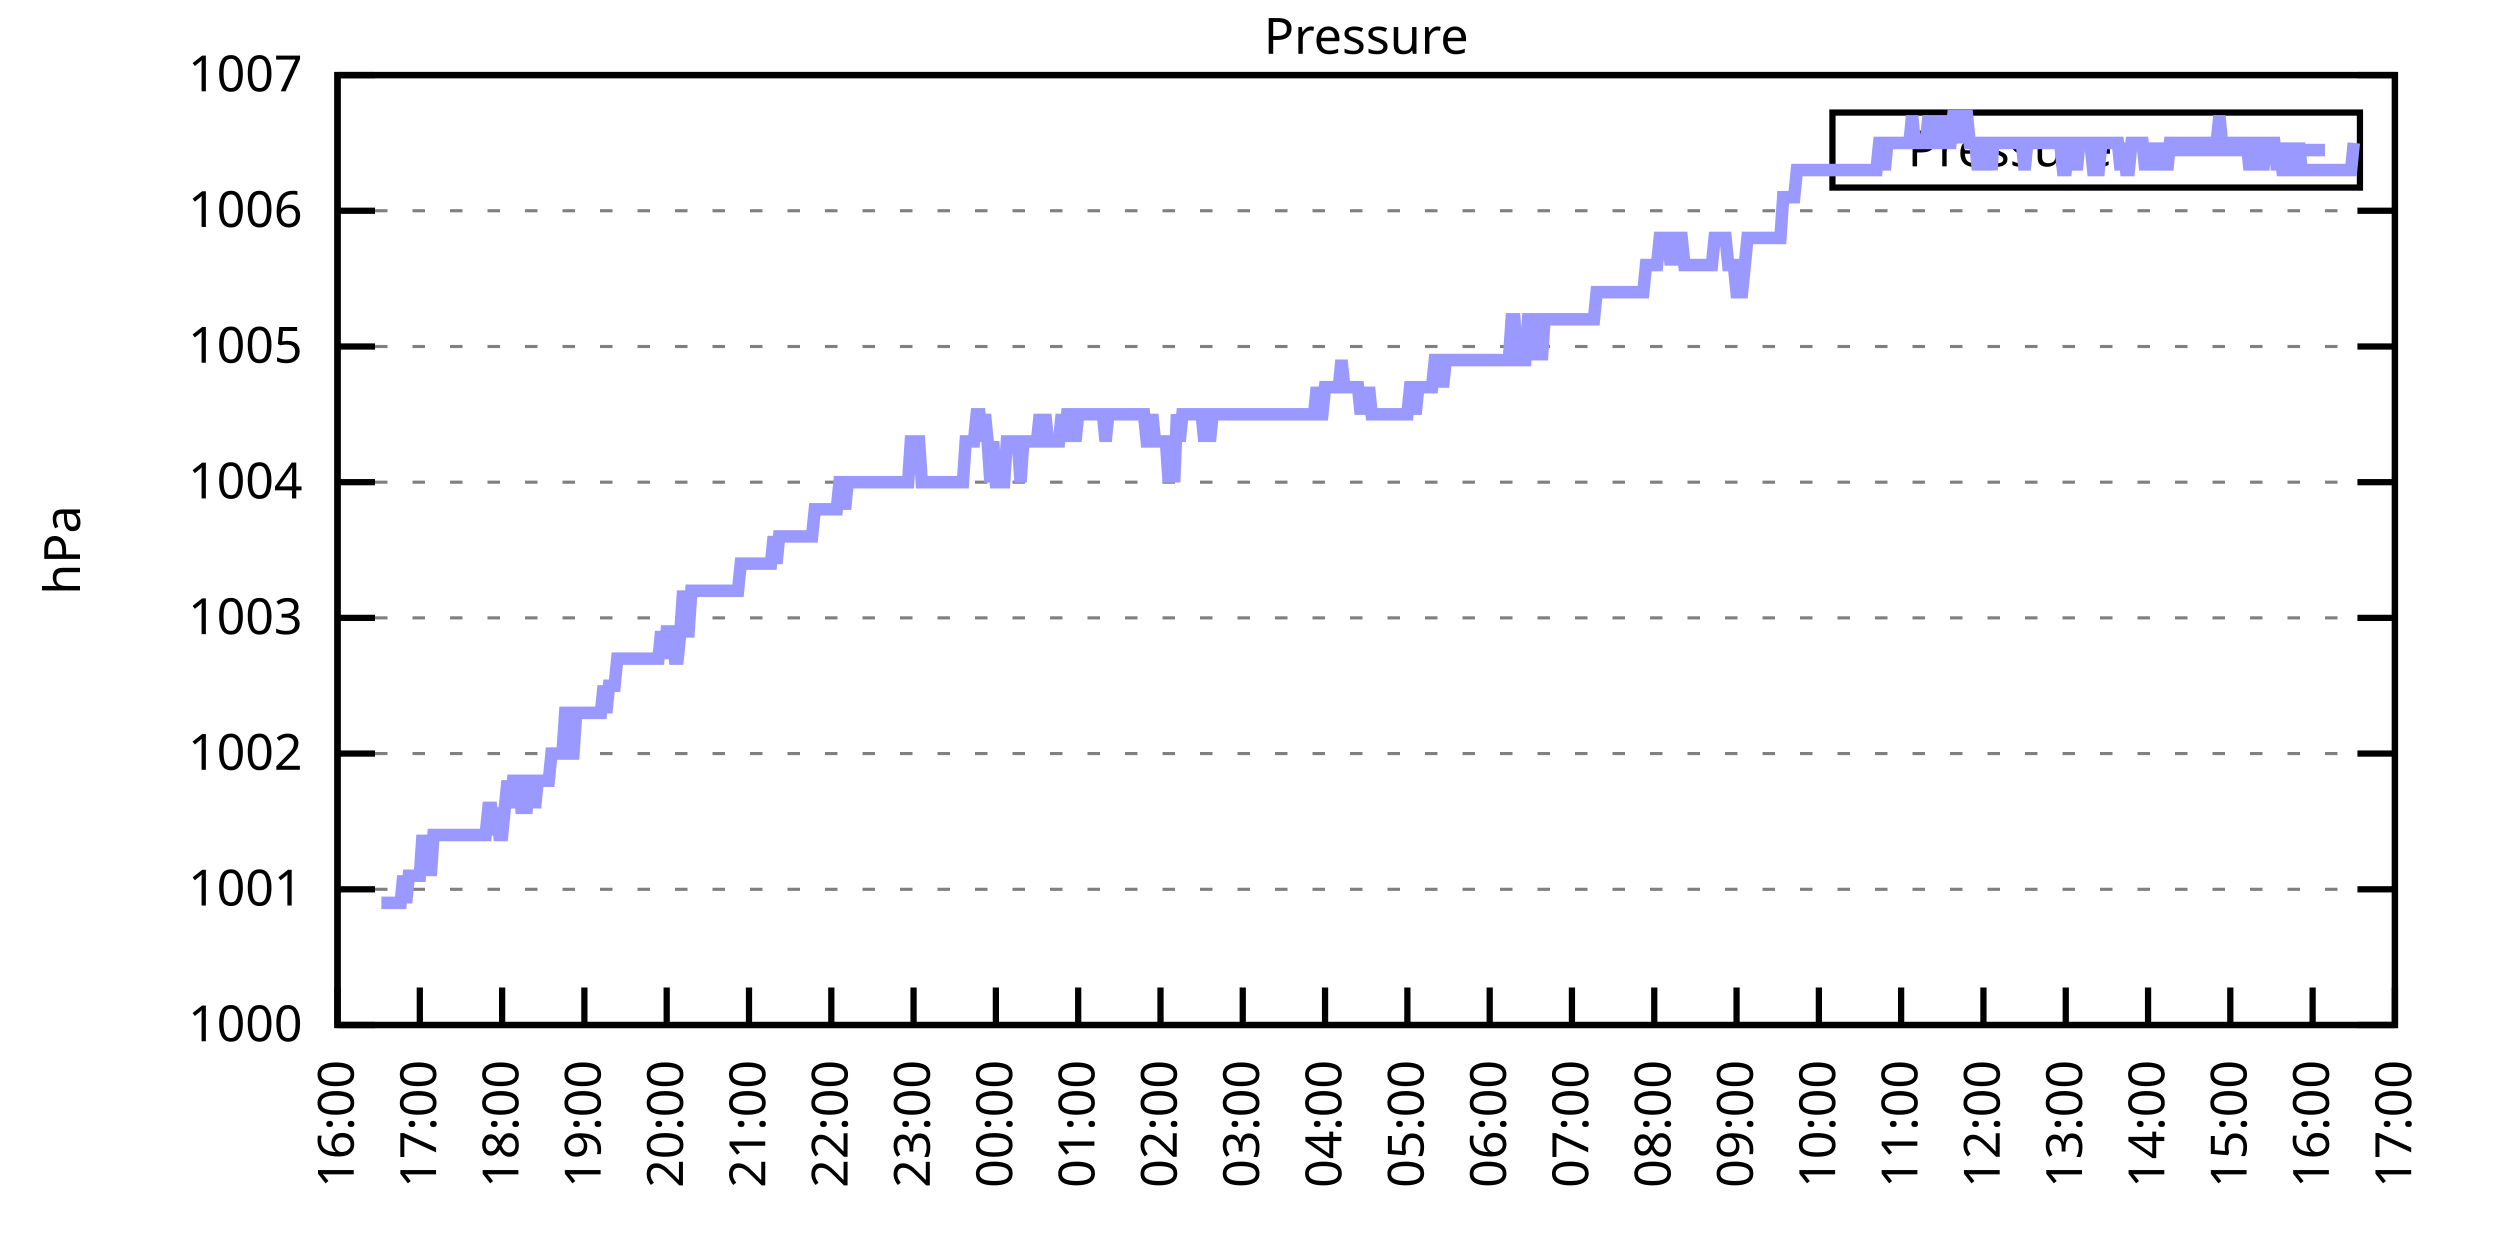
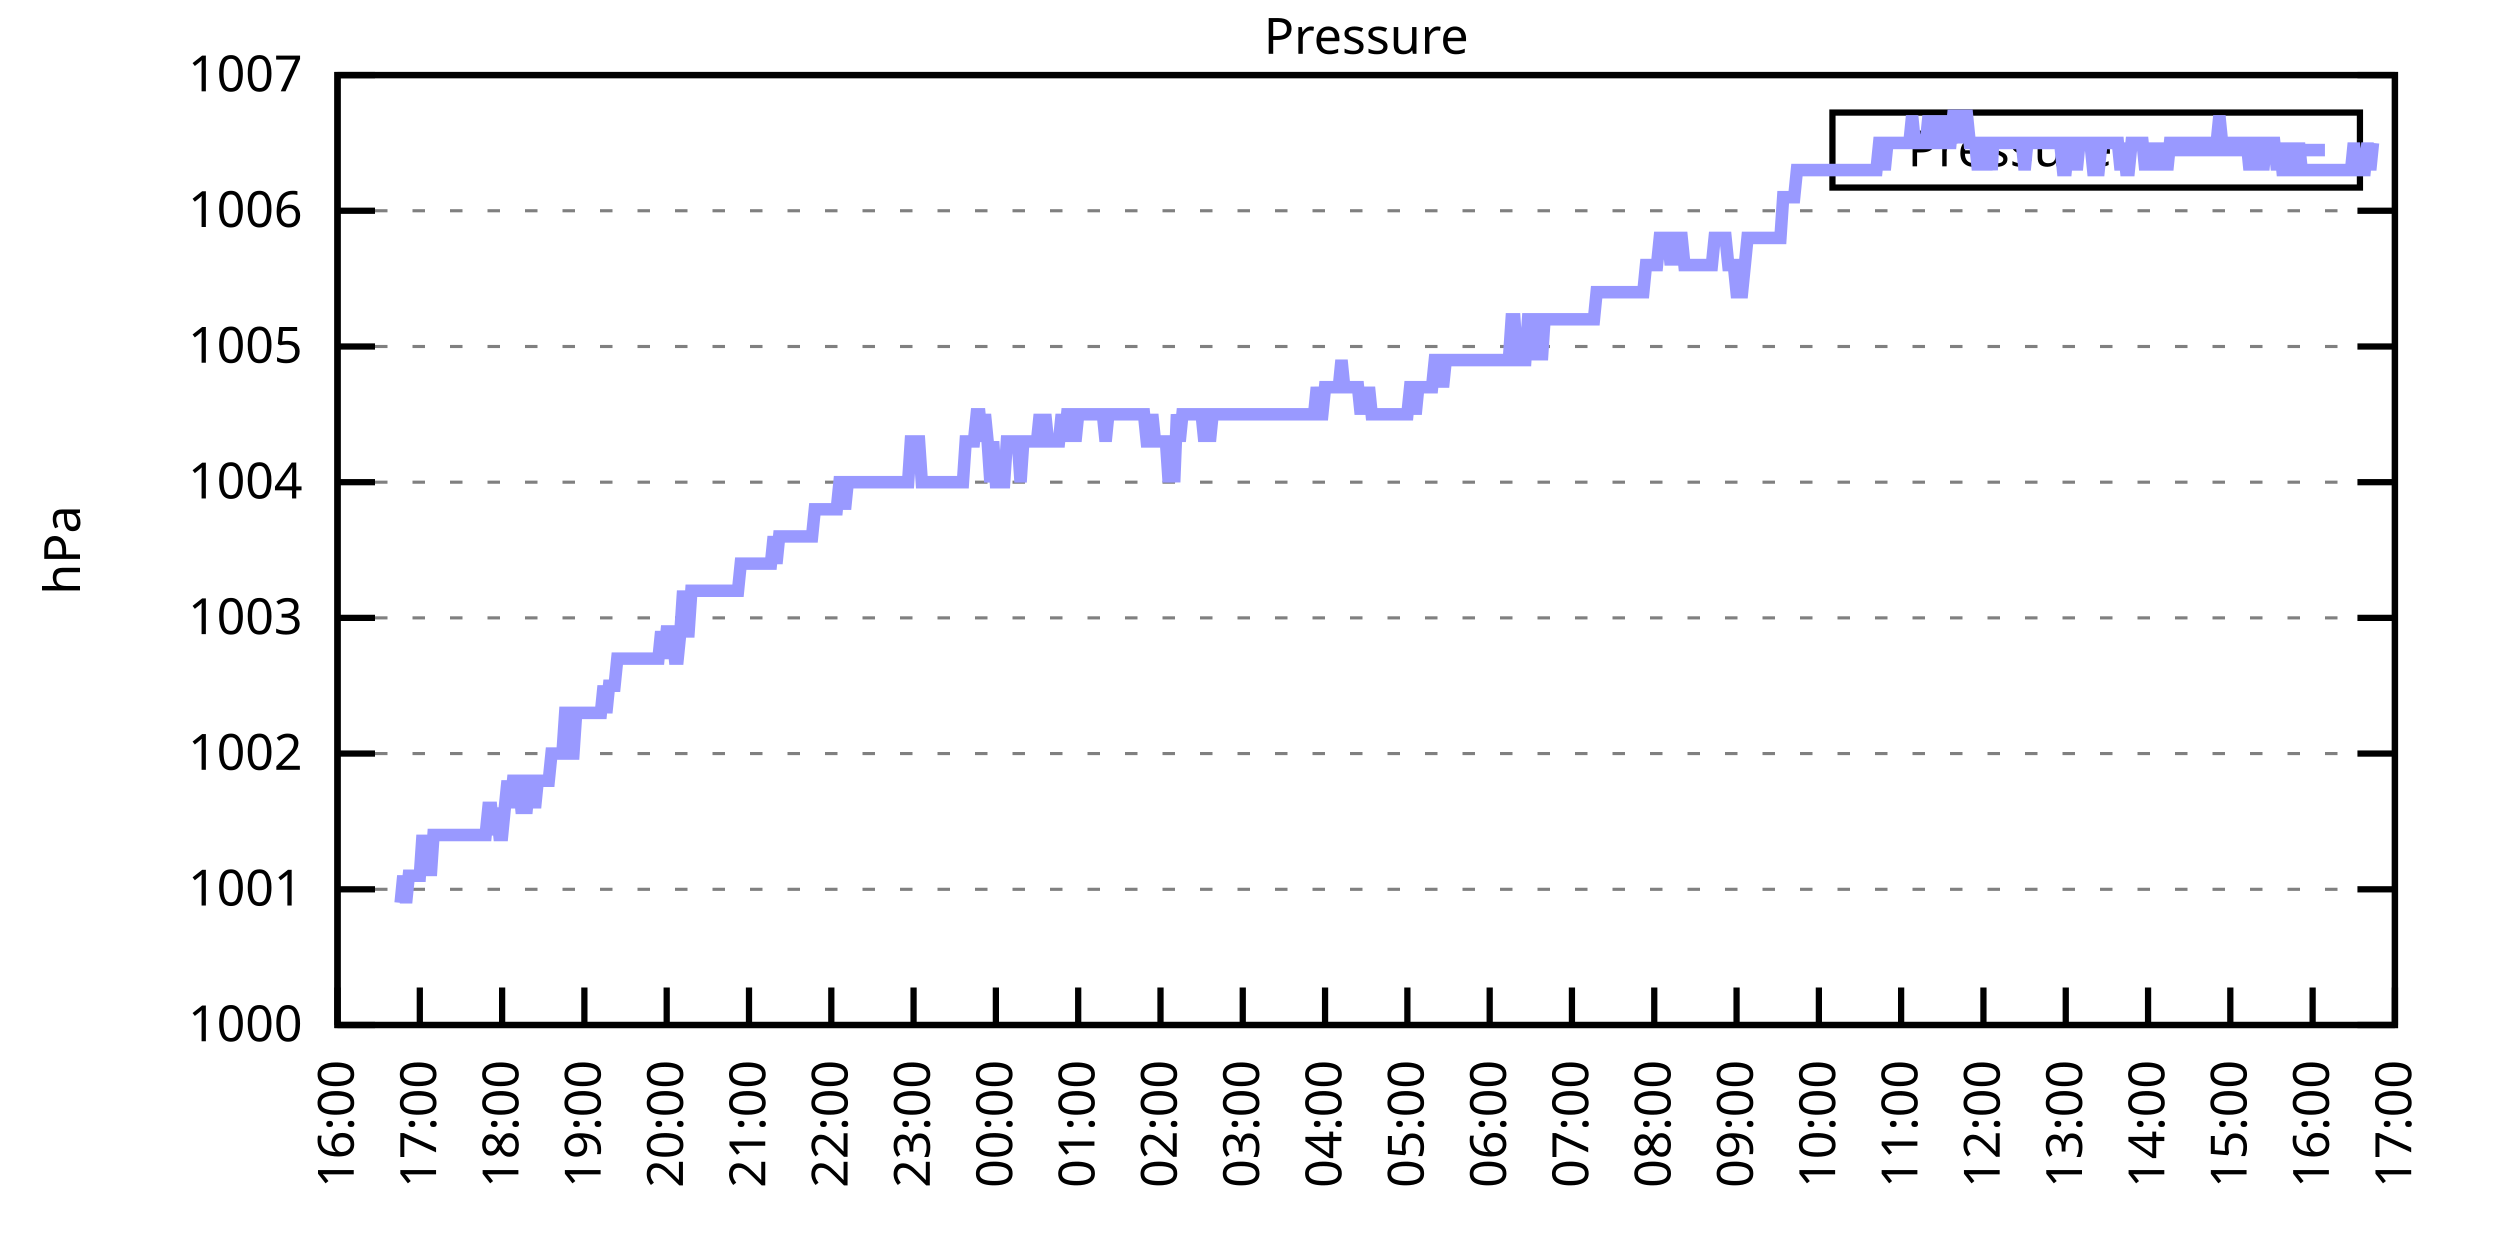
<svg xmlns="http://www.w3.org/2000/svg" xmlns:xlink="http://www.w3.org/1999/xlink" width="400" height="200" viewBox="0 0 400 200">
  <g id="gnuplot_canvas">
    <rect x="0" y="0" width="400" height="200" fill="none" />
    <defs>
      <circle id="gpDot" r="0.5" stroke-width="0.5" stroke="currentColor" />
      <path id="gpPt0" stroke-width="0.333" stroke="currentColor" d="M-1,0 h2 M0,-1 v2" />
      <path id="gpPt1" stroke-width="0.333" stroke="currentColor" d="M-1,-1 L1,1 M1,-1 L-1,1" />
      <path id="gpPt2" stroke-width="0.333" stroke="currentColor" d="M-1,0 L1,0 M0,-1 L0,1 M-1,-1 L1,1 M-1,1 L1,-1" />
      <rect id="gpPt3" stroke-width="0.333" stroke="currentColor" x="-1" y="-1" width="2" height="2" />
      <rect id="gpPt4" stroke-width="0.333" stroke="currentColor" fill="currentColor" x="-1" y="-1" width="2" height="2" />
      <circle id="gpPt5" stroke-width="0.333" stroke="currentColor" cx="0" cy="0" r="1" />
      <use xlink:href="#gpPt5" id="gpPt6" fill="currentColor" stroke="none" />
      <path id="gpPt7" stroke-width="0.333" stroke="currentColor" d="M0,-1.33 L-1.33,0.67 L1.33,0.67 z" />
      <use xlink:href="#gpPt7" id="gpPt8" fill="currentColor" stroke="none" />
      <use xlink:href="#gpPt7" id="gpPt9" stroke="currentColor" transform="rotate(180)" />
      <use xlink:href="#gpPt9" id="gpPt10" fill="currentColor" stroke="none" />
      <use xlink:href="#gpPt3" id="gpPt11" stroke="currentColor" transform="rotate(45)" />
      <use xlink:href="#gpPt11" id="gpPt12" fill="currentColor" stroke="none" />
      <path id="gpPt13" stroke-width="0.333" stroke="currentColor" d="M0,1.330 L1.265,0.411 L0.782,-1.067 L-0.782,-1.076 L-1.265,0.411 z" />
      <use xlink:href="#gpPt13" id="gpPt14" fill="currentColor" stroke="none" />
      <filter id="textbox" filterUnits="objectBoundingBox" x="0" y="0" height="1" width="1">
        <feFlood flood-color="white" flood-opacity="1" result="bgnd" />
        <feComposite in="SourceGraphic" in2="bgnd" operator="atop" />
      </filter>
      <filter id="greybox" filterUnits="objectBoundingBox" x="0" y="0" height="1" width="1">
        <feFlood flood-color="lightgrey" flood-opacity="1" result="grey" />
        <feComposite in="SourceGraphic" in2="grey" operator="atop" />
      </filter>
    </defs>
    <g fill="none" color="white" stroke="currentColor" stroke-width="1.00" stroke-linecap="butt" stroke-linejoin="miter">
</g>
    <g fill="none" color="black" stroke="currentColor" stroke-width="1.00" stroke-linecap="butt" stroke-linejoin="miter">
      <g stroke="none" shape-rendering="crispEdges">
        <polygon fill="rgb(255, 255, 255)" points="54.00,164.00 383.18,164.00 383.18,12.02 54.00,12.02 " />
      </g>
    </g>
    <g fill="none" color="black" stroke="currentColor" stroke-width="1.00" stroke-linecap="butt" stroke-linejoin="miter">
</g>
    <g fill="none" color="black" stroke="black" stroke-width="0.50" stroke-linecap="butt" stroke-linejoin="miter">
</g>
    <g fill="none" color="gray" stroke="currentColor" stroke-width="0.50" stroke-linecap="butt" stroke-linejoin="miter">
      <path stroke="gray" stroke-dasharray="2,4" class="gridline" d="M54.00,164.00 L383.19,164.00  " />
    </g>
    <g fill="none" color="gray" stroke="gray" stroke-width="1.00" stroke-linecap="butt" stroke-linejoin="miter">
</g>
    <g fill="none" color="black" stroke="currentColor" stroke-width="1.00" stroke-linecap="butt" stroke-linejoin="miter">
      <path stroke="black" d="M54.00,164.00 L60.00,164.00 M383.19,164.00 L377.19,164.00  " />
      <g transform="translate(48.40,166.60)" stroke="none" fill="black" font-family="Sans" font-size="8.00" text-anchor="end">
        <text>
          <tspan font-family="Sans"> 1000</tspan>
        </text>
      </g>
    </g>
    <g fill="none" color="black" stroke="currentColor" stroke-width="1.00" stroke-linecap="butt" stroke-linejoin="miter">
</g>
    <g fill="none" color="black" stroke="black" stroke-width="0.50" stroke-linecap="butt" stroke-linejoin="miter">
</g>
    <g fill="none" color="gray" stroke="currentColor" stroke-width="0.50" stroke-linecap="butt" stroke-linejoin="miter">
      <path stroke="gray" stroke-dasharray="2,4" class="gridline" d="M54.00,142.29 L383.19,142.29  " />
    </g>
    <g fill="none" color="gray" stroke="gray" stroke-width="1.00" stroke-linecap="butt" stroke-linejoin="miter">
</g>
    <g fill="none" color="black" stroke="currentColor" stroke-width="1.00" stroke-linecap="butt" stroke-linejoin="miter">
      <path stroke="black" d="M54.00,142.29 L60.00,142.29 M383.19,142.29 L377.19,142.29  " />
      <g transform="translate(48.40,144.89)" stroke="none" fill="black" font-family="Sans" font-size="8.00" text-anchor="end">
        <text>
          <tspan font-family="Sans"> 1001</tspan>
        </text>
      </g>
    </g>
    <g fill="none" color="black" stroke="currentColor" stroke-width="1.00" stroke-linecap="butt" stroke-linejoin="miter">
</g>
    <g fill="none" color="black" stroke="black" stroke-width="0.50" stroke-linecap="butt" stroke-linejoin="miter">
</g>
    <g fill="none" color="gray" stroke="currentColor" stroke-width="0.50" stroke-linecap="butt" stroke-linejoin="miter">
      <path stroke="gray" stroke-dasharray="2,4" class="gridline" d="M54.00,120.57 L383.19,120.57  " />
    </g>
    <g fill="none" color="gray" stroke="gray" stroke-width="1.00" stroke-linecap="butt" stroke-linejoin="miter">
</g>
    <g fill="none" color="black" stroke="currentColor" stroke-width="1.00" stroke-linecap="butt" stroke-linejoin="miter">
      <path stroke="black" d="M54.00,120.57 L60.00,120.57 M383.19,120.57 L377.19,120.57  " />
      <g transform="translate(48.40,123.17)" stroke="none" fill="black" font-family="Sans" font-size="8.00" text-anchor="end">
        <text>
          <tspan font-family="Sans"> 1002</tspan>
        </text>
      </g>
    </g>
    <g fill="none" color="black" stroke="currentColor" stroke-width="1.00" stroke-linecap="butt" stroke-linejoin="miter">
</g>
    <g fill="none" color="black" stroke="black" stroke-width="0.50" stroke-linecap="butt" stroke-linejoin="miter">
</g>
    <g fill="none" color="gray" stroke="currentColor" stroke-width="0.50" stroke-linecap="butt" stroke-linejoin="miter">
      <path stroke="gray" stroke-dasharray="2,4" class="gridline" d="M54.00,98.86 L383.19,98.86  " />
    </g>
    <g fill="none" color="gray" stroke="gray" stroke-width="1.00" stroke-linecap="butt" stroke-linejoin="miter">
</g>
    <g fill="none" color="black" stroke="currentColor" stroke-width="1.00" stroke-linecap="butt" stroke-linejoin="miter">
      <path stroke="black" d="M54.00,98.86 L60.00,98.86 M383.19,98.86 L377.19,98.86  " />
      <g transform="translate(48.40,101.46)" stroke="none" fill="black" font-family="Sans" font-size="8.00" text-anchor="end">
        <text>
          <tspan font-family="Sans"> 1003</tspan>
        </text>
      </g>
    </g>
    <g fill="none" color="black" stroke="currentColor" stroke-width="1.00" stroke-linecap="butt" stroke-linejoin="miter">
</g>
    <g fill="none" color="black" stroke="black" stroke-width="0.50" stroke-linecap="butt" stroke-linejoin="miter">
</g>
    <g fill="none" color="gray" stroke="currentColor" stroke-width="0.50" stroke-linecap="butt" stroke-linejoin="miter">
      <path stroke="gray" stroke-dasharray="2,4" class="gridline" d="M54.00,77.15 L383.19,77.15  " />
    </g>
    <g fill="none" color="gray" stroke="gray" stroke-width="1.00" stroke-linecap="butt" stroke-linejoin="miter">
</g>
    <g fill="none" color="black" stroke="currentColor" stroke-width="1.00" stroke-linecap="butt" stroke-linejoin="miter">
      <path stroke="black" d="M54.00,77.15 L60.00,77.15 M383.19,77.15 L377.19,77.15  " />
      <g transform="translate(48.40,79.75)" stroke="none" fill="black" font-family="Sans" font-size="8.00" text-anchor="end">
        <text>
          <tspan font-family="Sans"> 1004</tspan>
        </text>
      </g>
    </g>
    <g fill="none" color="black" stroke="currentColor" stroke-width="1.00" stroke-linecap="butt" stroke-linejoin="miter">
</g>
    <g fill="none" color="black" stroke="black" stroke-width="0.50" stroke-linecap="butt" stroke-linejoin="miter">
</g>
    <g fill="none" color="gray" stroke="currentColor" stroke-width="0.50" stroke-linecap="butt" stroke-linejoin="miter">
      <path stroke="gray" stroke-dasharray="2,4" class="gridline" d="M54.00,55.44 L383.19,55.44  " />
    </g>
    <g fill="none" color="gray" stroke="gray" stroke-width="1.00" stroke-linecap="butt" stroke-linejoin="miter">
</g>
    <g fill="none" color="black" stroke="currentColor" stroke-width="1.00" stroke-linecap="butt" stroke-linejoin="miter">
      <path stroke="black" d="M54.00,55.44 L60.00,55.44 M383.19,55.44 L377.19,55.44  " />
      <g transform="translate(48.40,58.04)" stroke="none" fill="black" font-family="Sans" font-size="8.00" text-anchor="end">
        <text>
          <tspan font-family="Sans"> 1005</tspan>
        </text>
      </g>
    </g>
    <g fill="none" color="black" stroke="currentColor" stroke-width="1.00" stroke-linecap="butt" stroke-linejoin="miter">
</g>
    <g fill="none" color="black" stroke="black" stroke-width="0.50" stroke-linecap="butt" stroke-linejoin="miter">
</g>
    <g fill="none" color="gray" stroke="currentColor" stroke-width="0.50" stroke-linecap="butt" stroke-linejoin="miter">
      <path stroke="gray" stroke-dasharray="2,4" class="gridline" d="M54.00,33.72 L383.19,33.72  " />
    </g>
    <g fill="none" color="gray" stroke="gray" stroke-width="1.00" stroke-linecap="butt" stroke-linejoin="miter">
</g>
    <g fill="none" color="black" stroke="currentColor" stroke-width="1.00" stroke-linecap="butt" stroke-linejoin="miter">
      <path stroke="black" d="M54.00,33.72 L60.00,33.72 M383.19,33.72 L377.19,33.72  " />
      <g transform="translate(48.40,36.32)" stroke="none" fill="black" font-family="Sans" font-size="8.00" text-anchor="end">
        <text>
          <tspan font-family="Sans"> 1006</tspan>
        </text>
      </g>
    </g>
    <g fill="none" color="black" stroke="currentColor" stroke-width="1.00" stroke-linecap="butt" stroke-linejoin="miter">
</g>
    <g fill="none" color="black" stroke="black" stroke-width="0.50" stroke-linecap="butt" stroke-linejoin="miter">
</g>
    <g fill="none" color="gray" stroke="currentColor" stroke-width="0.50" stroke-linecap="butt" stroke-linejoin="miter">
      <path stroke="gray" stroke-dasharray="2,4" class="gridline" d="M54.00,12.01 L383.19,12.01  " />
    </g>
    <g fill="none" color="gray" stroke="gray" stroke-width="1.00" stroke-linecap="butt" stroke-linejoin="miter">
</g>
    <g fill="none" color="black" stroke="currentColor" stroke-width="1.00" stroke-linecap="butt" stroke-linejoin="miter">
      <path stroke="black" d="M54.00,12.01 L60.00,12.01 M383.19,12.01 L377.19,12.01  " />
      <g transform="translate(48.40,14.61)" stroke="none" fill="black" font-family="Sans" font-size="8.00" text-anchor="end">
        <text>
          <tspan font-family="Sans"> 1007</tspan>
        </text>
      </g>
    </g>
    <g fill="none" color="black" stroke="currentColor" stroke-width="1.00" stroke-linecap="butt" stroke-linejoin="miter">
      <path stroke="black" d="M54.00,164.00 L54.00,158.00  " />
      <g transform="translate(56.60,169.60) rotate(270.00)" stroke="none" fill="black" font-family="Sans" font-size="8.00" text-anchor="end">
        <text>
          <tspan font-family="Sans">16:00</tspan>
        </text>
      </g>
    </g>
    <g fill="none" color="black" stroke="currentColor" stroke-width="1.00" stroke-linecap="butt" stroke-linejoin="miter">
      <path stroke="black" d="M67.17,164.00 L67.17,158.00  " />
      <g transform="translate(69.77,169.60) rotate(270.00)" stroke="none" fill="black" font-family="Sans" font-size="8.00" text-anchor="end">
        <text>
          <tspan font-family="Sans">17:00</tspan>
        </text>
      </g>
    </g>
    <g fill="none" color="black" stroke="currentColor" stroke-width="1.00" stroke-linecap="butt" stroke-linejoin="miter">
      <path stroke="black" d="M80.34,164.00 L80.34,158.00  " />
      <g transform="translate(82.94,169.60) rotate(270.00)" stroke="none" fill="black" font-family="Sans" font-size="8.00" text-anchor="end">
        <text>
          <tspan font-family="Sans">18:00</tspan>
        </text>
      </g>
    </g>
    <g fill="none" color="black" stroke="currentColor" stroke-width="1.00" stroke-linecap="butt" stroke-linejoin="miter">
      <path stroke="black" d="M93.50,164.00 L93.50,158.00  " />
      <g transform="translate(96.10,169.60) rotate(270.00)" stroke="none" fill="black" font-family="Sans" font-size="8.00" text-anchor="end">
        <text>
          <tspan font-family="Sans">19:00</tspan>
        </text>
      </g>
    </g>
    <g fill="none" color="black" stroke="currentColor" stroke-width="1.00" stroke-linecap="butt" stroke-linejoin="miter">
      <path stroke="black" d="M106.67,164.00 L106.67,158.00  " />
      <g transform="translate(109.27,169.60) rotate(270.00)" stroke="none" fill="black" font-family="Sans" font-size="8.00" text-anchor="end">
        <text>
          <tspan font-family="Sans">20:00</tspan>
        </text>
      </g>
    </g>
    <g fill="none" color="black" stroke="currentColor" stroke-width="1.00" stroke-linecap="butt" stroke-linejoin="miter">
      <path stroke="black" d="M119.84,164.00 L119.84,158.00  " />
      <g transform="translate(122.44,169.60) rotate(270.00)" stroke="none" fill="black" font-family="Sans" font-size="8.00" text-anchor="end">
        <text>
          <tspan font-family="Sans">21:00</tspan>
        </text>
      </g>
    </g>
    <g fill="none" color="black" stroke="currentColor" stroke-width="1.00" stroke-linecap="butt" stroke-linejoin="miter">
      <path stroke="black" d="M133.01,164.00 L133.01,158.00  " />
      <g transform="translate(135.61,169.60) rotate(270.00)" stroke="none" fill="black" font-family="Sans" font-size="8.00" text-anchor="end">
        <text>
          <tspan font-family="Sans">22:00</tspan>
        </text>
      </g>
    </g>
    <g fill="none" color="black" stroke="currentColor" stroke-width="1.00" stroke-linecap="butt" stroke-linejoin="miter">
      <path stroke="black" d="M146.17,164.00 L146.17,158.00  " />
      <g transform="translate(148.77,169.60) rotate(270.00)" stroke="none" fill="black" font-family="Sans" font-size="8.00" text-anchor="end">
        <text>
          <tspan font-family="Sans">23:00</tspan>
        </text>
      </g>
    </g>
    <g fill="none" color="black" stroke="currentColor" stroke-width="1.00" stroke-linecap="butt" stroke-linejoin="miter">
      <path stroke="black" d="M159.34,164.00 L159.34,158.00  " />
      <g transform="translate(161.94,169.60) rotate(270.00)" stroke="none" fill="black" font-family="Sans" font-size="8.00" text-anchor="end">
        <text>
          <tspan font-family="Sans">00:00</tspan>
        </text>
      </g>
    </g>
    <g fill="none" color="black" stroke="currentColor" stroke-width="1.00" stroke-linecap="butt" stroke-linejoin="miter">
      <path stroke="black" d="M172.51,164.00 L172.51,158.00  " />
      <g transform="translate(175.11,169.60) rotate(270.00)" stroke="none" fill="black" font-family="Sans" font-size="8.00" text-anchor="end">
        <text>
          <tspan font-family="Sans">01:00</tspan>
        </text>
      </g>
    </g>
    <g fill="none" color="black" stroke="currentColor" stroke-width="1.00" stroke-linecap="butt" stroke-linejoin="miter">
      <path stroke="black" d="M185.68,164.00 L185.68,158.00  " />
      <g transform="translate(188.28,169.60) rotate(270.00)" stroke="none" fill="black" font-family="Sans" font-size="8.00" text-anchor="end">
        <text>
          <tspan font-family="Sans">02:00</tspan>
        </text>
      </g>
    </g>
    <g fill="none" color="black" stroke="currentColor" stroke-width="1.00" stroke-linecap="butt" stroke-linejoin="miter">
      <path stroke="black" d="M198.84,164.00 L198.84,158.00  " />
      <g transform="translate(201.44,169.60) rotate(270.00)" stroke="none" fill="black" font-family="Sans" font-size="8.00" text-anchor="end">
        <text>
          <tspan font-family="Sans">03:00</tspan>
        </text>
      </g>
    </g>
    <g fill="none" color="black" stroke="currentColor" stroke-width="1.00" stroke-linecap="butt" stroke-linejoin="miter">
      <path stroke="black" d="M212.01,164.00 L212.01,158.00  " />
      <g transform="translate(214.61,169.60) rotate(270.00)" stroke="none" fill="black" font-family="Sans" font-size="8.00" text-anchor="end">
        <text>
          <tspan font-family="Sans">04:00</tspan>
        </text>
      </g>
    </g>
    <g fill="none" color="black" stroke="currentColor" stroke-width="1.00" stroke-linecap="butt" stroke-linejoin="miter">
      <path stroke="black" d="M225.18,164.00 L225.18,158.00  " />
      <g transform="translate(227.78,169.60) rotate(270.00)" stroke="none" fill="black" font-family="Sans" font-size="8.00" text-anchor="end">
        <text>
          <tspan font-family="Sans">05:00</tspan>
        </text>
      </g>
    </g>
    <g fill="none" color="black" stroke="currentColor" stroke-width="1.00" stroke-linecap="butt" stroke-linejoin="miter">
      <path stroke="black" d="M238.35,164.00 L238.35,158.00  " />
      <g transform="translate(240.95,169.60) rotate(270.00)" stroke="none" fill="black" font-family="Sans" font-size="8.00" text-anchor="end">
        <text>
          <tspan font-family="Sans">06:00</tspan>
        </text>
      </g>
    </g>
    <g fill="none" color="black" stroke="currentColor" stroke-width="1.00" stroke-linecap="butt" stroke-linejoin="miter">
      <path stroke="black" d="M251.51,164.00 L251.51,158.00  " />
      <g transform="translate(254.11,169.60) rotate(270.00)" stroke="none" fill="black" font-family="Sans" font-size="8.00" text-anchor="end">
        <text>
          <tspan font-family="Sans">07:00</tspan>
        </text>
      </g>
    </g>
    <g fill="none" color="black" stroke="currentColor" stroke-width="1.00" stroke-linecap="butt" stroke-linejoin="miter">
      <path stroke="black" d="M264.68,164.00 L264.68,158.00  " />
      <g transform="translate(267.28,169.60) rotate(270.00)" stroke="none" fill="black" font-family="Sans" font-size="8.00" text-anchor="end">
        <text>
          <tspan font-family="Sans">08:00</tspan>
        </text>
      </g>
    </g>
    <g fill="none" color="black" stroke="currentColor" stroke-width="1.00" stroke-linecap="butt" stroke-linejoin="miter">
      <path stroke="black" d="M277.85,164.00 L277.85,158.00  " />
      <g transform="translate(280.45,169.60) rotate(270.00)" stroke="none" fill="black" font-family="Sans" font-size="8.00" text-anchor="end">
        <text>
          <tspan font-family="Sans">09:00</tspan>
        </text>
      </g>
    </g>
    <g fill="none" color="black" stroke="currentColor" stroke-width="1.00" stroke-linecap="butt" stroke-linejoin="miter">
      <path stroke="black" d="M291.02,164.00 L291.02,158.00  " />
      <g transform="translate(293.62,169.60) rotate(270.00)" stroke="none" fill="black" font-family="Sans" font-size="8.00" text-anchor="end">
        <text>
          <tspan font-family="Sans">10:00</tspan>
        </text>
      </g>
    </g>
    <g fill="none" color="black" stroke="currentColor" stroke-width="1.00" stroke-linecap="butt" stroke-linejoin="miter">
      <path stroke="black" d="M304.18,164.00 L304.18,158.00  " />
      <g transform="translate(306.78,169.60) rotate(270.00)" stroke="none" fill="black" font-family="Sans" font-size="8.00" text-anchor="end">
        <text>
          <tspan font-family="Sans">11:00</tspan>
        </text>
      </g>
    </g>
    <g fill="none" color="black" stroke="currentColor" stroke-width="1.00" stroke-linecap="butt" stroke-linejoin="miter">
      <path stroke="black" d="M317.35,164.00 L317.35,158.00  " />
      <g transform="translate(319.95,169.60) rotate(270.00)" stroke="none" fill="black" font-family="Sans" font-size="8.00" text-anchor="end">
        <text>
          <tspan font-family="Sans">12:00</tspan>
        </text>
      </g>
    </g>
    <g fill="none" color="black" stroke="currentColor" stroke-width="1.00" stroke-linecap="butt" stroke-linejoin="miter">
      <path stroke="black" d="M330.52,164.00 L330.52,158.00  " />
      <g transform="translate(333.12,169.60) rotate(270.00)" stroke="none" fill="black" font-family="Sans" font-size="8.00" text-anchor="end">
        <text>
          <tspan font-family="Sans">13:00</tspan>
        </text>
      </g>
    </g>
    <g fill="none" color="black" stroke="currentColor" stroke-width="1.00" stroke-linecap="butt" stroke-linejoin="miter">
      <path stroke="black" d="M343.69,164.00 L343.69,158.00  " />
      <g transform="translate(346.29,169.60) rotate(270.00)" stroke="none" fill="black" font-family="Sans" font-size="8.00" text-anchor="end">
        <text>
          <tspan font-family="Sans">14:00</tspan>
        </text>
      </g>
    </g>
    <g fill="none" color="black" stroke="currentColor" stroke-width="1.00" stroke-linecap="butt" stroke-linejoin="miter">
      <path stroke="black" d="M356.85,164.00 L356.85,158.00  " />
      <g transform="translate(359.45,169.60) rotate(270.00)" stroke="none" fill="black" font-family="Sans" font-size="8.00" text-anchor="end">
        <text>
          <tspan font-family="Sans">15:00</tspan>
        </text>
      </g>
    </g>
    <g fill="none" color="black" stroke="currentColor" stroke-width="1.00" stroke-linecap="butt" stroke-linejoin="miter">
      <path stroke="black" d="M370.02,164.00 L370.02,158.00  " />
      <g transform="translate(372.62,169.60) rotate(270.00)" stroke="none" fill="black" font-family="Sans" font-size="8.00" text-anchor="end">
        <text>
          <tspan font-family="Sans">16:00</tspan>
        </text>
      </g>
    </g>
    <g fill="none" color="black" stroke="currentColor" stroke-width="1.00" stroke-linecap="butt" stroke-linejoin="miter">
      <path stroke="black" d="M383.19,164.00 L383.19,158.00  " />
      <g transform="translate(385.79,169.60) rotate(270.00)" stroke="none" fill="black" font-family="Sans" font-size="8.00" text-anchor="end">
        <text>
          <tspan font-family="Sans">17:00</tspan>
        </text>
      </g>
    </g>
    <g fill="none" color="black" stroke="currentColor" stroke-width="1.00" stroke-linecap="butt" stroke-linejoin="miter">
</g>
    <g fill="none" color="black" stroke="currentColor" stroke-width="1.00" stroke-linecap="butt" stroke-linejoin="miter">
      <path stroke="black" d="M54.00,12.01 L54.00,164.00 L383.19,164.00 L383.19,12.01 L54.00,12.01 Z  " />
    </g>
    <g fill="none" color="black" stroke="currentColor" stroke-width="1.00" stroke-linecap="butt" stroke-linejoin="miter">
</g>
    <g fill="none" color="black" stroke="currentColor" stroke-width="1.00" stroke-linecap="butt" stroke-linejoin="miter">
      <path stroke="black" d="M293.19,30.01 L293.19,18.01 L377.59,18.01 L377.59,30.01 L293.19,30.01 Z  " />
    </g>
    <g id="Pressure_plot_1">
      <g fill="none" color="white" stroke="black" stroke-width="2.00" stroke-linecap="butt" stroke-linejoin="miter">
</g>
      <g fill="none" color="black" stroke="currentColor" stroke-width="2.00" stroke-linecap="butt" stroke-linejoin="miter">
        <g transform="translate(337.99,26.61)" stroke="none" fill="black" font-family="Sans" font-size="8.00" text-anchor="end">
          <text>
            <tspan font-family="Sans">Pressure</tspan>
          </text>
        </g>
      </g>
      <g fill="none" color="black" stroke="currentColor" stroke-width="2.00" stroke-linecap="butt" stroke-linejoin="miter">
-         <path stroke="rgb(153, 153, 255)" d="M343.59,24.01 L371.99,24.01 M61.02,144.46 L61.46,144.46 L61.90,144.46 L62.34,144.46 L62.78,144.46 L63.22,144.46   L63.66,144.46 L64.10,144.46 L64.53,140.12 L64.97,144.46 L65.41,140.12 L65.85,140.12 L66.29,140.12 L66.73,140.12   L67.17,140.12 L67.61,133.60 L68.05,140.12 L68.48,133.60 L68.92,140.12 L69.36,133.60 L69.80,133.60 L70.24,133.60   L70.68,133.60 L71.12,133.60 L71.56,133.60 L72.00,133.60 L72.43,133.60 L72.87,133.60 L73.31,133.60 L73.75,133.60   L74.19,133.60 L74.63,133.60 L75.07,133.60 L75.51,133.60 L75.95,133.60 L76.38,133.60 L76.82,133.60 L77.26,133.60   L77.70,133.60 L78.14,129.26 L78.58,129.26 L79.02,133.60 L79.46,129.26 L79.90,133.60 L80.34,133.60 L80.77,129.26   L81.21,124.92 L81.65,129.26 L82.09,124.92 L82.53,124.92 L82.97,124.92 L83.41,129.26 L83.85,129.26 L84.29,129.26   L84.72,124.92 L85.16,124.92 L85.60,129.26 L86.04,124.92 L86.48,124.92 L86.92,124.92 L87.36,124.92 L87.80,124.92   L88.24,120.57 L88.67,120.57 L89.11,120.57 L89.55,120.57 L89.99,120.57 L90.43,114.06 L90.87,114.06 L91.31,120.57   L91.75,120.57 L92.19,114.06 L92.62,114.06 L93.06,114.06 L93.50,114.06 L93.94,114.06 L94.38,114.06 L94.82,114.06   L95.26,114.06 L95.70,114.06 L96.14,114.06 L96.58,109.72 L97.01,114.06 L97.45,109.72 L97.89,109.72 L98.33,109.72   L98.77,105.38 L99.21,105.38 L99.65,105.38 L100.09,105.38 L100.53,105.38 L100.96,105.38 L101.40,105.38 L101.84,105.38   L102.28,105.38 L102.72,105.38 L103.16,105.38 L103.60,105.38 L104.04,105.38 L104.48,105.38 L104.91,105.38 L105.35,105.38   L105.79,101.03 L106.23,105.38 L106.67,101.03 L107.11,101.03 L107.55,101.03 L107.99,105.38 L108.43,105.38 L108.87,101.03   L109.30,94.52 L109.74,101.03 L110.18,101.03 L110.62,94.52 L111.06,94.52 L111.50,94.52 L111.94,94.52 L112.38,94.52   L112.82,94.52 L113.25,94.52 L113.69,94.52 L114.13,94.52 L114.57,94.52 L115.01,94.52 L115.45,94.52 L115.89,94.52   L116.33,94.52 L116.77,94.52 L117.20,94.52 L117.64,94.52 L118.08,94.52 L118.52,90.18 L118.96,90.18 L119.40,90.18   L119.84,90.18 L120.28,90.18 L120.72,90.18 L121.15,90.18 L121.59,90.18 L122.03,90.18 L122.47,90.18 L122.91,90.18   L123.35,90.18 L123.79,85.83 L124.23,90.18 L124.67,85.83 L125.11,85.83 L125.54,85.83 L125.98,85.83 L126.42,85.83   L126.86,85.83 L127.30,85.83 L127.74,85.83 L128.18,85.83 L128.62,85.83 L129.06,85.83 L129.49,85.83 L129.93,85.83   L130.37,81.49 L130.81,81.49 L131.25,81.49 L131.69,81.49 L132.13,81.49 L132.57,81.49 L133.01,81.49 L133.44,81.49   L133.88,81.49 L134.32,77.15 L134.76,77.15 L135.20,81.49 L135.64,77.15 L136.08,77.15 L136.52,77.15 L136.96,77.15   L137.39,77.15 L137.83,77.15 L138.27,77.15 L138.71,77.15 L139.15,77.15 L139.59,77.15 L140.03,77.15 L140.47,77.15   L140.91,77.15 L141.35,77.15 L141.78,77.15 L142.22,77.15 L142.66,77.15 L143.10,77.15 L143.54,77.15 L143.98,77.15   L144.42,77.15 L144.86,77.15 L145.30,77.15 L145.73,70.63 L146.17,70.63 L146.61,70.63 L147.05,70.63 L147.49,77.15   L147.93,77.15 L148.37,77.15 L148.81,77.15 L149.25,77.15 L149.68,77.15 L150.12,77.15 L150.56,77.15 L151.00,77.15   L151.44,77.15 L151.88,77.15 L152.32,77.15 L152.76,77.15 L153.20,77.15 L153.63,77.15 L154.07,77.15 L154.51,70.63   L154.95,70.63 L155.39,70.63 L155.83,70.63 L156.27,66.29 L156.71,66.29 L157.15,70.63 L157.59,66.29 L158.02,70.63   L158.46,77.15 L158.90,70.63 L159.34,77.15 L159.78,77.15 L160.22,77.15 L160.66,77.15 L161.10,70.63 L161.54,70.63   L161.97,70.63 L162.41,70.63 L162.85,70.63 L163.29,77.15 L163.73,70.63 L164.17,70.63 L164.61,70.63 L165.05,70.63   L165.49,70.63 L165.92,70.63 L166.36,66.29 L166.80,70.63 L167.24,66.29 L167.68,70.63 L168.12,70.63 L168.56,70.63   L169.00,70.63 L169.44,70.63 L169.87,66.29 L170.31,70.63 L170.75,66.29 L171.19,66.29 L171.63,66.29 L172.07,70.63   L172.51,66.29 L172.95,66.29 L173.39,66.29 L173.83,66.29 L174.26,66.29 L174.70,66.29 L175.14,66.29 L175.58,66.29   L176.02,66.29 L176.46,66.29 L176.90,70.63 L177.34,66.29 L177.78,66.29 L178.21,66.29 L178.65,66.29 L179.09,66.29   L179.53,66.29 L179.97,66.29 L180.41,66.29 L180.85,66.29 L181.29,66.29 L181.73,66.29 L182.16,66.29 L182.60,66.29   L183.04,66.29 L183.48,70.63 L183.92,70.63 L184.36,66.29 L184.80,70.63 L185.24,70.63 L185.68,70.63 L186.11,70.63   L186.55,70.63 L186.99,77.15 L187.43,70.63 L187.87,77.15 L188.31,66.29 L188.75,70.63 L189.19,66.29 L189.63,66.29   L190.07,66.29 L190.50,66.29 L190.94,66.29 L191.38,66.29 L191.82,66.29 L192.26,66.29 L192.70,70.63 L193.14,66.29   L193.58,70.63 L194.02,66.29 L194.45,66.29 L194.89,66.29 L195.33,66.29 L195.77,66.29 L196.21,66.29 L196.65,66.29   L197.09,66.29 L197.53,66.29 L197.97,66.29 L198.40,66.29 L198.84,66.29 L199.28,66.29 L199.72,66.29 L200.16,66.29   L200.60,66.29 L201.04,66.29 L201.48,66.29 L201.92,66.29 L202.35,66.29 L202.79,66.29 L203.23,66.29 L203.67,66.29   L204.11,66.29 L204.55,66.29 L204.99,66.29 L205.43,66.29 L205.87,66.29 L206.31,66.29 L206.74,66.29 L207.18,66.29   L207.62,66.29 L208.06,66.29 L208.50,66.29 L208.94,66.29 L209.38,66.29 L209.82,66.29 L210.26,66.29 L210.69,61.95   L211.13,66.29 L211.57,66.29 L212.01,61.95 L212.45,61.95 L212.89,61.95 L213.33,61.95 L213.77,61.95 L214.21,61.95   L214.64,57.61 L215.08,61.95 L215.52,61.95 L215.96,61.95 L216.40,61.95 L216.84,61.95 L217.28,61.95 L217.72,66.29   L218.16,61.95 L218.60,66.29 L219.03,61.95 L219.47,66.29 L219.91,66.29 L220.35,66.29 L220.79,66.29 L221.23,66.29   L221.67,66.29 L222.11,66.29 L222.55,66.29 L222.98,66.29 L223.42,66.29 L223.86,66.29 L224.30,66.29 L224.74,66.29   L225.18,66.29 L225.62,61.95 L226.06,61.95 L226.50,66.29 L226.93,61.95 L227.37,61.95 L227.81,61.95 L228.25,61.95   L228.69,61.95 L229.13,61.95 L229.57,57.61 L230.01,57.61 L230.45,57.61 L230.88,61.95 L231.32,57.61 L231.76,57.61   L232.20,57.61 L232.64,57.61 L233.08,57.61 L233.52,57.61 L233.96,57.61 L234.40,57.61 L234.84,57.61 L235.27,57.61   L235.71,57.61 L236.15,57.61 L236.59,57.61 L237.03,57.61 L237.47,57.61 L237.91,57.61 L238.35,57.61 L238.79,57.61   L239.22,57.61 L239.66,57.61 L240.10,57.61 L240.54,57.61 L240.98,57.61 L241.42,57.61 L241.86,51.09 L242.30,51.09   L242.74,57.61 L243.17,57.61 L243.61,57.61 L244.05,57.61 L244.49,51.09 L244.93,51.09 L245.37,57.61 L245.81,51.09   L246.25,51.09 L246.69,57.61 L247.12,51.09 L247.56,51.09 L248.00,51.09 L248.44,51.09 L248.88,51.09 L249.32,51.09   L249.76,51.09 L250.20,51.09 L250.64,51.09 L251.08,51.09 L251.51,51.09 L251.95,51.09 L252.39,51.09 L252.83,51.09   L253.27,51.09 L253.71,51.09 L254.15,51.09 L254.59,51.09 L255.03,51.09 L255.46,46.75 L255.90,46.75 L256.34,46.75   L256.78,46.75 L257.22,46.75 L257.66,46.75 L258.10,46.75 L258.54,46.75 L258.98,46.75 L259.41,46.75 L259.85,46.75   L260.29,46.75 L260.73,46.75 L261.17,46.75 L261.61,46.75 L262.05,46.75 L262.49,46.75 L262.93,46.75 L263.36,42.41   L263.80,42.41 L264.24,42.41 L264.68,42.41 L265.12,42.41 L265.56,38.07 L266.00,38.07 L266.44,38.07 L266.88,38.07   L267.32,42.41 L267.75,38.07 L268.19,42.41 L268.63,38.07 L269.07,38.07 L269.51,42.41 L269.95,42.41 L270.39,42.41   L270.83,42.41 L271.27,42.41 L271.70,42.41 L272.14,42.41 L272.58,42.41 L273.02,42.41 L273.46,42.41 L273.90,42.41   L274.34,38.07 L274.78,38.07 L275.22,38.07 L275.65,38.07 L276.09,38.07 L276.53,42.41 L276.97,42.41 L277.41,42.41   L277.85,46.75 L278.29,46.75 L278.73,46.75 L279.17,42.41 L279.60,38.07 L280.04,38.07 L280.48,38.07 L280.92,38.07   L281.36,38.07 L281.80,38.07 L282.24,38.07 L282.68,38.07 L283.12,38.07 L283.56,38.07 L283.99,38.07 L284.43,38.07   L284.87,38.07 L285.31,31.55 L285.75,31.55 L286.19,31.55 L286.63,31.55 L287.07,31.55 L287.51,27.21 L287.94,27.21   L288.38,27.21 L288.82,27.21 L289.26,27.21 L289.70,27.21 L290.14,27.21 L290.58,27.21 L291.02,27.21 L291.46,27.21   L291.89,27.21 L292.33,27.21 L292.77,27.21 L293.21,27.21 L293.65,27.21 L294.09,27.21 L294.53,27.21 L294.97,27.21   L295.41,27.21 L295.84,27.21 L296.28,27.21 L296.72,27.21 L297.16,27.21 L297.60,27.21 L298.04,27.21 L298.48,27.21   L298.92,27.21 L299.36,27.21 L299.80,27.21 L300.23,27.21 L300.67,22.87 L301.11,22.87 L301.55,27.21 L301.99,22.87   L302.43,22.87 L302.87,22.87 L303.31,22.87 L303.75,22.87 L304.18,22.87 L304.62,22.87 L305.06,22.87 L305.50,22.87   L305.94,18.52 L306.38,22.87 L306.82,22.87 L307.26,22.87 L307.70,22.87 L308.13,22.87 L308.57,18.52 L309.01,22.87   L309.45,18.52 L309.89,22.87 L310.33,22.87 L310.77,22.87 L311.21,18.52 L311.65,22.87 L312.08,22.87 L312.52,18.52   L312.96,18.52 L313.40,18.52 L313.84,22.87 L314.28,18.52 L314.72,18.52 L315.16,22.87 L315.60,22.87 L316.04,22.87   L316.47,27.21 L316.91,22.87 L317.35,22.87 L317.79,27.21 L318.23,22.87 L318.67,27.21 L318.89,22.87 L319.55,22.87   L319.99,22.87 L320.42,22.87 L320.86,22.87 L321.30,22.87 L321.74,22.87 L322.18,22.87 L322.62,22.87 L323.06,22.87   L323.50,22.87 L323.94,27.21 L324.37,22.87 L324.81,22.87 L325.25,22.87 L325.69,22.87 L326.13,22.87 L326.57,22.87   L327.01,22.87 L327.45,22.87 L327.89,22.87 L328.33,22.87 L328.76,22.87 L329.20,22.87 L329.64,22.87 L330.08,27.21   L330.52,27.21 L330.96,22.87 L331.40,22.87 L331.84,22.87 L332.28,27.21 L332.71,22.87 L333.15,22.87 L333.59,22.87   L334.03,22.87 L334.47,22.87 L334.91,27.21 L335.35,27.21 L335.79,27.21 L336.23,22.87 L336.66,22.87 L337.10,22.87   L337.54,22.87 L337.98,22.87 L338.42,22.87 L338.86,22.87 L339.30,27.21 L339.74,22.87 L340.18,27.21 L340.61,27.21   L341.05,22.87 L341.49,22.87 L341.93,22.87 L342.37,22.87 L342.81,22.87 L343.25,27.21 L343.69,22.87 L344.13,27.21   L344.57,22.87 L345.00,27.21 L345.44,22.87 L345.88,27.21 L346.32,22.87 L346.76,27.21 L347.20,22.87 L347.64,22.87   L348.08,22.87 L348.52,22.87 L348.95,22.87 L349.39,22.87 L349.83,22.87 L350.27,22.87 L350.71,22.87 L351.15,22.87   L351.59,22.87 L352.03,22.87 L352.47,22.87 L352.90,22.87 L353.34,22.87 L353.78,22.87 L354.22,22.87 L354.66,22.87   L355.10,18.52 L355.54,22.87 L355.98,22.87 L356.42,22.87 L356.85,22.87 L357.29,22.87 L357.73,22.87 L358.17,22.87   L358.61,22.87 L359.05,22.87 L359.49,22.87 L359.93,27.21 L360.37,22.87 L360.81,27.21 L361.24,22.87 L361.68,22.87   L362.12,27.21 L362.56,22.87 L363.00,22.87 L363.44,22.87 L363.88,22.87 L364.32,27.21 L364.76,22.87 L365.19,27.21   L365.63,27.21 L366.07,27.21 L366.51,22.87 L366.95,27.21 L367.39,27.21 L367.83,22.87 L368.27,27.21 L368.71,27.21   L369.14,27.21 L369.58,27.21 L370.02,27.21 L370.46,27.21 L370.90,27.21 L371.34,27.21 L371.78,27.21 L372.22,27.21   L372.66,27.21 L373.09,27.21 L373.53,27.21 L373.97,27.21 L374.41,27.21 L374.85,27.21 L375.29,27.21 L375.73,27.21   L376.17,27.21 L376.61,22.87  " />
+         <path stroke="rgb(153, 153, 255)" d="M343.59,24.01 L371.99,24.01 M64.10,144.46 L64.53,140.12 L64.97,144.46 L65.41,140.12 L65.85,140.12 L66.29,140.12   L66.73,140.12 L67.17,140.12 L67.61,133.60 L68.05,140.12 L68.48,133.60 L68.92,140.12 L69.36,133.60 L69.80,133.60   L70.24,133.60 L70.68,133.60 L71.12,133.60 L71.56,133.60 L72.00,133.60 L72.43,133.60 L72.87,133.60 L73.31,133.60   L73.75,133.60 L74.19,133.60 L74.63,133.60 L75.07,133.60 L75.51,133.60 L75.95,133.60 L76.38,133.60 L76.82,133.60   L77.26,133.60 L77.70,133.60 L78.14,129.26 L78.58,129.26 L79.02,133.60 L79.46,129.26 L79.90,133.60 L80.34,133.60   L80.77,129.26 L81.21,124.92 L81.65,129.26 L82.09,124.92 L82.53,124.92 L82.97,124.92 L83.41,129.26 L83.85,129.26   L84.29,129.26 L84.72,124.92 L85.16,124.92 L85.60,129.26 L86.04,124.92 L86.48,124.92 L86.92,124.92 L87.36,124.92   L87.80,124.92 L88.24,120.57 L88.67,120.57 L89.11,120.57 L89.55,120.57 L89.99,120.57 L90.43,114.06 L90.87,114.06   L91.31,120.57 L91.75,120.57 L92.19,114.06 L92.62,114.06 L93.06,114.06 L93.50,114.06 L93.94,114.06 L94.38,114.06   L94.82,114.06 L95.26,114.06 L95.70,114.06 L96.14,114.06 L96.58,109.72 L97.01,114.06 L97.45,109.72 L97.89,109.72   L98.33,109.72 L98.77,105.38 L99.21,105.38 L99.65,105.38 L100.09,105.38 L100.53,105.38 L100.96,105.38 L101.40,105.38   L101.84,105.38 L102.28,105.38 L102.72,105.38 L103.16,105.38 L103.60,105.38 L104.04,105.38 L104.48,105.38 L104.91,105.38   L105.35,105.38 L105.79,101.03 L106.23,105.38 L106.67,101.03 L107.11,101.03 L107.55,101.03 L107.99,105.38 L108.43,105.38   L108.87,101.03 L109.30,94.52 L109.74,101.03 L110.18,101.03 L110.62,94.52 L111.06,94.52 L111.50,94.52 L111.94,94.52   L112.38,94.52 L112.82,94.52 L113.25,94.52 L113.69,94.52 L114.13,94.52 L114.57,94.52 L115.01,94.52 L115.45,94.52   L115.89,94.52 L116.33,94.52 L116.77,94.52 L117.20,94.52 L117.64,94.52 L118.08,94.52 L118.52,90.18 L118.96,90.18   L119.40,90.18 L119.84,90.18 L120.28,90.18 L120.72,90.18 L121.15,90.18 L121.59,90.18 L122.03,90.18 L122.47,90.18   L122.91,90.18 L123.35,90.18 L123.79,85.83 L124.23,90.18 L124.67,85.83 L125.11,85.83 L125.54,85.83 L125.98,85.83   L126.42,85.83 L126.86,85.83 L127.30,85.83 L127.74,85.83 L128.18,85.83 L128.62,85.83 L129.06,85.83 L129.49,85.83   L129.93,85.83 L130.37,81.49 L130.81,81.49 L131.25,81.49 L131.69,81.49 L132.13,81.49 L132.57,81.49 L133.01,81.49   L133.44,81.49 L133.88,81.49 L134.32,77.15 L134.76,77.15 L135.20,81.49 L135.64,77.15 L136.08,77.15 L136.52,77.15   L136.96,77.15 L137.39,77.15 L137.83,77.15 L138.27,77.15 L138.71,77.15 L139.15,77.15 L139.59,77.15 L140.03,77.15   L140.47,77.15 L140.91,77.15 L141.35,77.15 L141.78,77.15 L142.22,77.15 L142.66,77.15 L143.10,77.15 L143.54,77.15   L143.98,77.15 L144.42,77.15 L144.86,77.15 L145.30,77.15 L145.73,70.63 L146.17,70.63 L146.61,70.63 L147.05,70.63   L147.49,77.15 L147.93,77.15 L148.37,77.15 L148.81,77.15 L149.25,77.15 L149.68,77.15 L150.12,77.15 L150.56,77.15   L151.00,77.15 L151.44,77.15 L151.88,77.15 L152.32,77.15 L152.76,77.15 L153.20,77.15 L153.63,77.15 L154.07,77.15   L154.51,70.63 L154.95,70.63 L155.39,70.63 L155.83,70.63 L156.27,66.29 L156.71,66.29 L157.15,70.63 L157.59,66.29   L158.02,70.63 L158.46,77.15 L158.90,70.63 L159.34,77.15 L159.78,77.15 L160.22,77.15 L160.66,77.15 L161.10,70.63   L161.54,70.63 L161.97,70.63 L162.41,70.63 L162.85,70.63 L163.29,77.15 L163.73,70.63 L164.17,70.63 L164.61,70.63   L165.05,70.63 L165.49,70.63 L165.92,70.63 L166.36,66.29 L166.80,70.63 L167.24,66.29 L167.68,70.63 L168.12,70.63   L168.56,70.63 L169.00,70.63 L169.44,70.63 L169.87,66.29 L170.31,70.63 L170.75,66.29 L171.19,66.29 L171.63,66.29   L172.07,70.63 L172.51,66.29 L172.95,66.29 L173.39,66.29 L173.83,66.29 L174.26,66.29 L174.70,66.29 L175.14,66.29   L175.58,66.29 L176.02,66.29 L176.46,66.29 L176.90,70.63 L177.34,66.29 L177.78,66.29 L178.21,66.29 L178.65,66.29   L179.09,66.29 L179.53,66.29 L179.97,66.29 L180.41,66.29 L180.85,66.29 L181.29,66.29 L181.73,66.29 L182.16,66.29   L182.60,66.29 L183.04,66.29 L183.48,70.63 L183.92,70.63 L184.36,66.29 L184.80,70.63 L185.24,70.63 L185.68,70.63   L186.11,70.63 L186.55,70.63 L186.99,77.15 L187.43,70.63 L187.87,77.15 L188.31,66.29 L188.75,70.63 L189.19,66.29   L189.63,66.29 L190.07,66.29 L190.50,66.29 L190.94,66.29 L191.38,66.29 L191.82,66.29 L192.26,66.29 L192.70,70.63   L193.14,66.29 L193.58,70.63 L194.02,66.29 L194.45,66.29 L194.89,66.29 L195.33,66.29 L195.77,66.29 L196.21,66.29   L196.65,66.29 L197.09,66.29 L197.53,66.29 L197.97,66.29 L198.40,66.29 L198.84,66.29 L199.28,66.29 L199.72,66.29   L200.16,66.29 L200.60,66.29 L201.04,66.29 L201.48,66.29 L201.92,66.29 L202.35,66.29 L202.79,66.29 L203.23,66.29   L203.67,66.29 L204.11,66.29 L204.55,66.29 L204.99,66.29 L205.43,66.29 L205.87,66.29 L206.31,66.29 L206.74,66.29   L207.18,66.29 L207.62,66.29 L208.06,66.29 L208.50,66.29 L208.94,66.29 L209.38,66.29 L209.82,66.29 L210.26,66.29   L210.69,61.95 L211.13,66.29 L211.57,66.29 L212.01,61.95 L212.45,61.95 L212.89,61.95 L213.33,61.95 L213.77,61.95   L214.21,61.95 L214.64,57.61 L215.08,61.95 L215.52,61.95 L215.96,61.95 L216.40,61.95 L216.84,61.95 L217.28,61.95   L217.72,66.29 L218.16,61.95 L218.60,66.29 L219.03,61.95 L219.47,66.29 L219.91,66.29 L220.35,66.29 L220.79,66.29   L221.23,66.29 L221.67,66.29 L222.11,66.29 L222.55,66.29 L222.98,66.29 L223.42,66.29 L223.86,66.29 L224.30,66.29   L224.74,66.29 L225.18,66.29 L225.62,61.95 L226.06,61.95 L226.50,66.29 L226.93,61.95 L227.37,61.95 L227.81,61.95   L228.25,61.95 L228.69,61.95 L229.13,61.95 L229.57,57.61 L230.01,57.61 L230.45,57.61 L230.88,61.95 L231.32,57.61   L231.76,57.61 L232.20,57.61 L232.64,57.61 L233.08,57.61 L233.52,57.61 L233.96,57.61 L234.40,57.61 L234.84,57.61   L235.27,57.61 L235.71,57.61 L236.15,57.61 L236.59,57.61 L237.03,57.61 L237.47,57.61 L237.91,57.61 L238.35,57.61   L238.79,57.61 L239.22,57.61 L239.66,57.61 L240.10,57.61 L240.54,57.61 L240.98,57.61 L241.42,57.61 L241.86,51.09   L242.30,51.09 L242.74,57.61 L243.17,57.61 L243.61,57.61 L244.05,57.61 L244.49,51.09 L244.93,51.09 L245.37,57.61   L245.81,51.09 L246.25,51.09 L246.69,57.61 L247.12,51.09 L247.56,51.09 L248.00,51.09 L248.44,51.09 L248.88,51.09   L249.32,51.09 L249.76,51.09 L250.20,51.09 L250.64,51.09 L251.08,51.09 L251.51,51.09 L251.95,51.09 L252.39,51.09   L252.83,51.09 L253.27,51.09 L253.71,51.09 L254.15,51.09 L254.59,51.09 L255.03,51.09 L255.46,46.75 L255.90,46.75   L256.34,46.75 L256.78,46.75 L257.22,46.75 L257.66,46.75 L258.10,46.75 L258.54,46.75 L258.98,46.75 L259.41,46.75   L259.85,46.75 L260.29,46.75 L260.73,46.75 L261.17,46.75 L261.61,46.75 L262.05,46.75 L262.49,46.75 L262.93,46.75   L263.36,42.41 L263.80,42.41 L264.24,42.41 L264.68,42.41 L265.12,42.41 L265.56,38.07 L266.00,38.07 L266.44,38.07   L266.88,38.07 L267.32,42.41 L267.75,38.07 L268.19,42.41 L268.63,38.07 L269.07,38.07 L269.51,42.41 L269.95,42.41   L270.39,42.41 L270.83,42.41 L271.27,42.41 L271.70,42.41 L272.14,42.41 L272.58,42.41 L273.02,42.41 L273.46,42.41   L273.90,42.41 L274.34,38.07 L274.78,38.07 L275.22,38.07 L275.65,38.07 L276.09,38.07 L276.53,42.41 L276.97,42.41   L277.41,42.41 L277.85,46.75 L278.29,46.75 L278.73,46.75 L279.17,42.41 L279.60,38.07 L280.04,38.07 L280.48,38.07   L280.92,38.07 L281.36,38.07 L281.80,38.07 L282.24,38.07 L282.68,38.07 L283.12,38.07 L283.56,38.07 L283.99,38.07   L284.43,38.07 L284.87,38.07 L285.31,31.55 L285.75,31.55 L286.19,31.55 L286.63,31.55 L287.07,31.55 L287.51,27.21   L287.94,27.21 L288.38,27.21 L288.82,27.21 L289.26,27.21 L289.70,27.21 L290.14,27.21 L290.58,27.21 L291.02,27.21   L291.46,27.21 L291.89,27.21 L292.33,27.21 L292.77,27.21 L293.21,27.21 L293.65,27.21 L294.09,27.21 L294.53,27.21   L294.97,27.21 L295.41,27.21 L295.84,27.21 L296.28,27.21 L296.72,27.21 L297.16,27.21 L297.60,27.21 L298.04,27.21   L298.48,27.21 L298.92,27.21 L299.36,27.21 L299.80,27.21 L300.23,27.21 L300.67,22.87 L301.11,22.87 L301.55,27.21   L301.99,22.87 L302.43,22.87 L302.87,22.87 L303.31,22.87 L303.75,22.87 L304.18,22.87 L304.62,22.87 L305.06,22.87   L305.50,22.87 L305.94,18.52 L306.38,22.87 L306.82,22.87 L307.26,22.87 L307.70,22.87 L308.13,22.87 L308.57,18.52   L309.01,22.87 L309.45,18.52 L309.89,22.87 L310.33,22.87 L310.77,22.87 L311.21,18.52 L311.65,22.87 L312.08,22.87   L312.52,18.52 L312.96,18.52 L313.40,18.52 L313.84,22.87 L314.28,18.52 L314.72,18.52 L315.16,22.87 L315.60,22.87   L316.04,22.87 L316.47,27.21 L316.91,22.87 L317.35,22.87 L317.79,27.21 L318.23,22.87 L318.67,27.21 L318.89,22.87   L319.55,22.87 L319.99,22.87 L320.42,22.87 L320.86,22.87 L321.30,22.87 L321.74,22.87 L322.18,22.87 L322.62,22.87   L323.06,22.87 L323.50,22.87 L323.94,27.21 L324.37,22.87 L324.81,22.87 L325.25,22.87 L325.69,22.87 L326.13,22.87   L326.57,22.87 L327.01,22.87 L327.45,22.87 L327.89,22.87 L328.33,22.87 L328.76,22.87 L329.20,22.87 L329.64,22.87   L330.08,27.21 L330.52,27.21 L330.96,22.87 L331.40,22.87 L331.84,22.87 L332.28,27.21 L332.71,22.87 L333.15,22.87   L333.59,22.87 L334.03,22.87 L334.47,22.87 L334.91,27.21 L335.35,27.21 L335.79,27.21 L336.23,22.87 L336.66,22.87   L337.10,22.87 L337.54,22.87 L337.98,22.87 L338.42,22.87 L338.86,22.87 L339.30,27.21 L339.74,22.87 L340.18,27.21   L340.61,27.21 L341.05,22.87 L341.49,22.87 L341.93,22.87 L342.37,22.87 L342.81,22.87 L343.25,27.21 L343.69,22.87   L344.13,27.21 L344.57,22.87 L345.00,27.21 L345.44,22.87 L345.88,27.21 L346.32,22.87 L346.76,27.21 L347.20,22.87   L347.64,22.87 L348.08,22.87 L348.52,22.87 L348.95,22.87 L349.39,22.87 L349.83,22.87 L350.27,22.87 L350.71,22.87   L351.15,22.87 L351.59,22.87 L352.03,22.87 L352.47,22.87 L352.90,22.87 L353.34,22.87 L353.78,22.87 L354.22,22.87   L354.66,22.87 L355.10,18.52 L355.54,22.87 L355.98,22.87 L356.42,22.87 L356.85,22.87 L357.29,22.87 L357.73,22.87   L358.17,22.87 L358.61,22.87 L359.05,22.87 L359.49,22.87 L359.93,27.21 L360.37,22.87 L360.81,27.21 L361.24,22.87   L361.68,22.87 L362.12,27.21 L362.56,22.87 L363.00,22.87 L363.44,22.87 L363.88,22.87 L364.32,27.21 L364.76,22.87   L365.19,27.21 L365.63,27.21 L366.07,27.21 L366.51,22.87 L366.95,27.21 L367.39,27.21 L367.83,22.87 L368.27,27.21   L368.71,27.21 L369.14,27.21 L369.58,27.21 L370.02,27.21 L370.46,27.21 L370.90,27.21 L371.34,27.21 L371.78,27.21   L372.22,27.21 L372.66,27.21 L373.09,27.21 L373.53,27.21 L373.97,27.21 L374.41,27.21 L374.85,27.21 L375.29,27.21   L375.73,27.21 L376.17,27.21 L376.61,22.87 L377.05,27.21 L377.48,27.21 L377.92,27.21 L378.36,27.21 L378.80,22.87   L379.24,27.21 L379.68,22.87  " />
      </g>
    </g>
    <g fill="none" color="black" stroke="currentColor" stroke-width="2.00" stroke-linecap="butt" stroke-linejoin="miter">
</g>
    <g fill="none" color="black" stroke="black" stroke-width="1.00" stroke-linecap="butt" stroke-linejoin="miter">
</g>
    <g fill="none" color="black" stroke="currentColor" stroke-width="1.00" stroke-linecap="butt" stroke-linejoin="miter">
      <path stroke="black" d="M54.00,12.01 L54.00,164.00 L383.19,164.00 L383.19,12.01 L54.00,12.01 Z  " />
      <g transform="translate(12.80,88.01) rotate(270.00)" stroke="none" fill="black" font-family="Sans" font-size="8.00" text-anchor="middle">
        <text>
          <tspan font-family="Sans">hPa</tspan>
        </text>
      </g>
    </g>
    <g fill="none" color="black" stroke="currentColor" stroke-width="1.00" stroke-linecap="butt" stroke-linejoin="miter">
</g>
    <g fill="none" color="black" stroke="currentColor" stroke-width="1.00" stroke-linecap="butt" stroke-linejoin="miter">
      <g transform="translate(218.59,8.61)" stroke="none" fill="black" font-family="Sans" font-size="8.00" text-anchor="middle">
        <text>
          <tspan font-family="Sans">Pressure</tspan>
        </text>
      </g>
    </g>
    <g fill="none" color="black" stroke="currentColor" stroke-width="1.00" stroke-linecap="butt" stroke-linejoin="miter">
</g>
  </g>
</svg>
